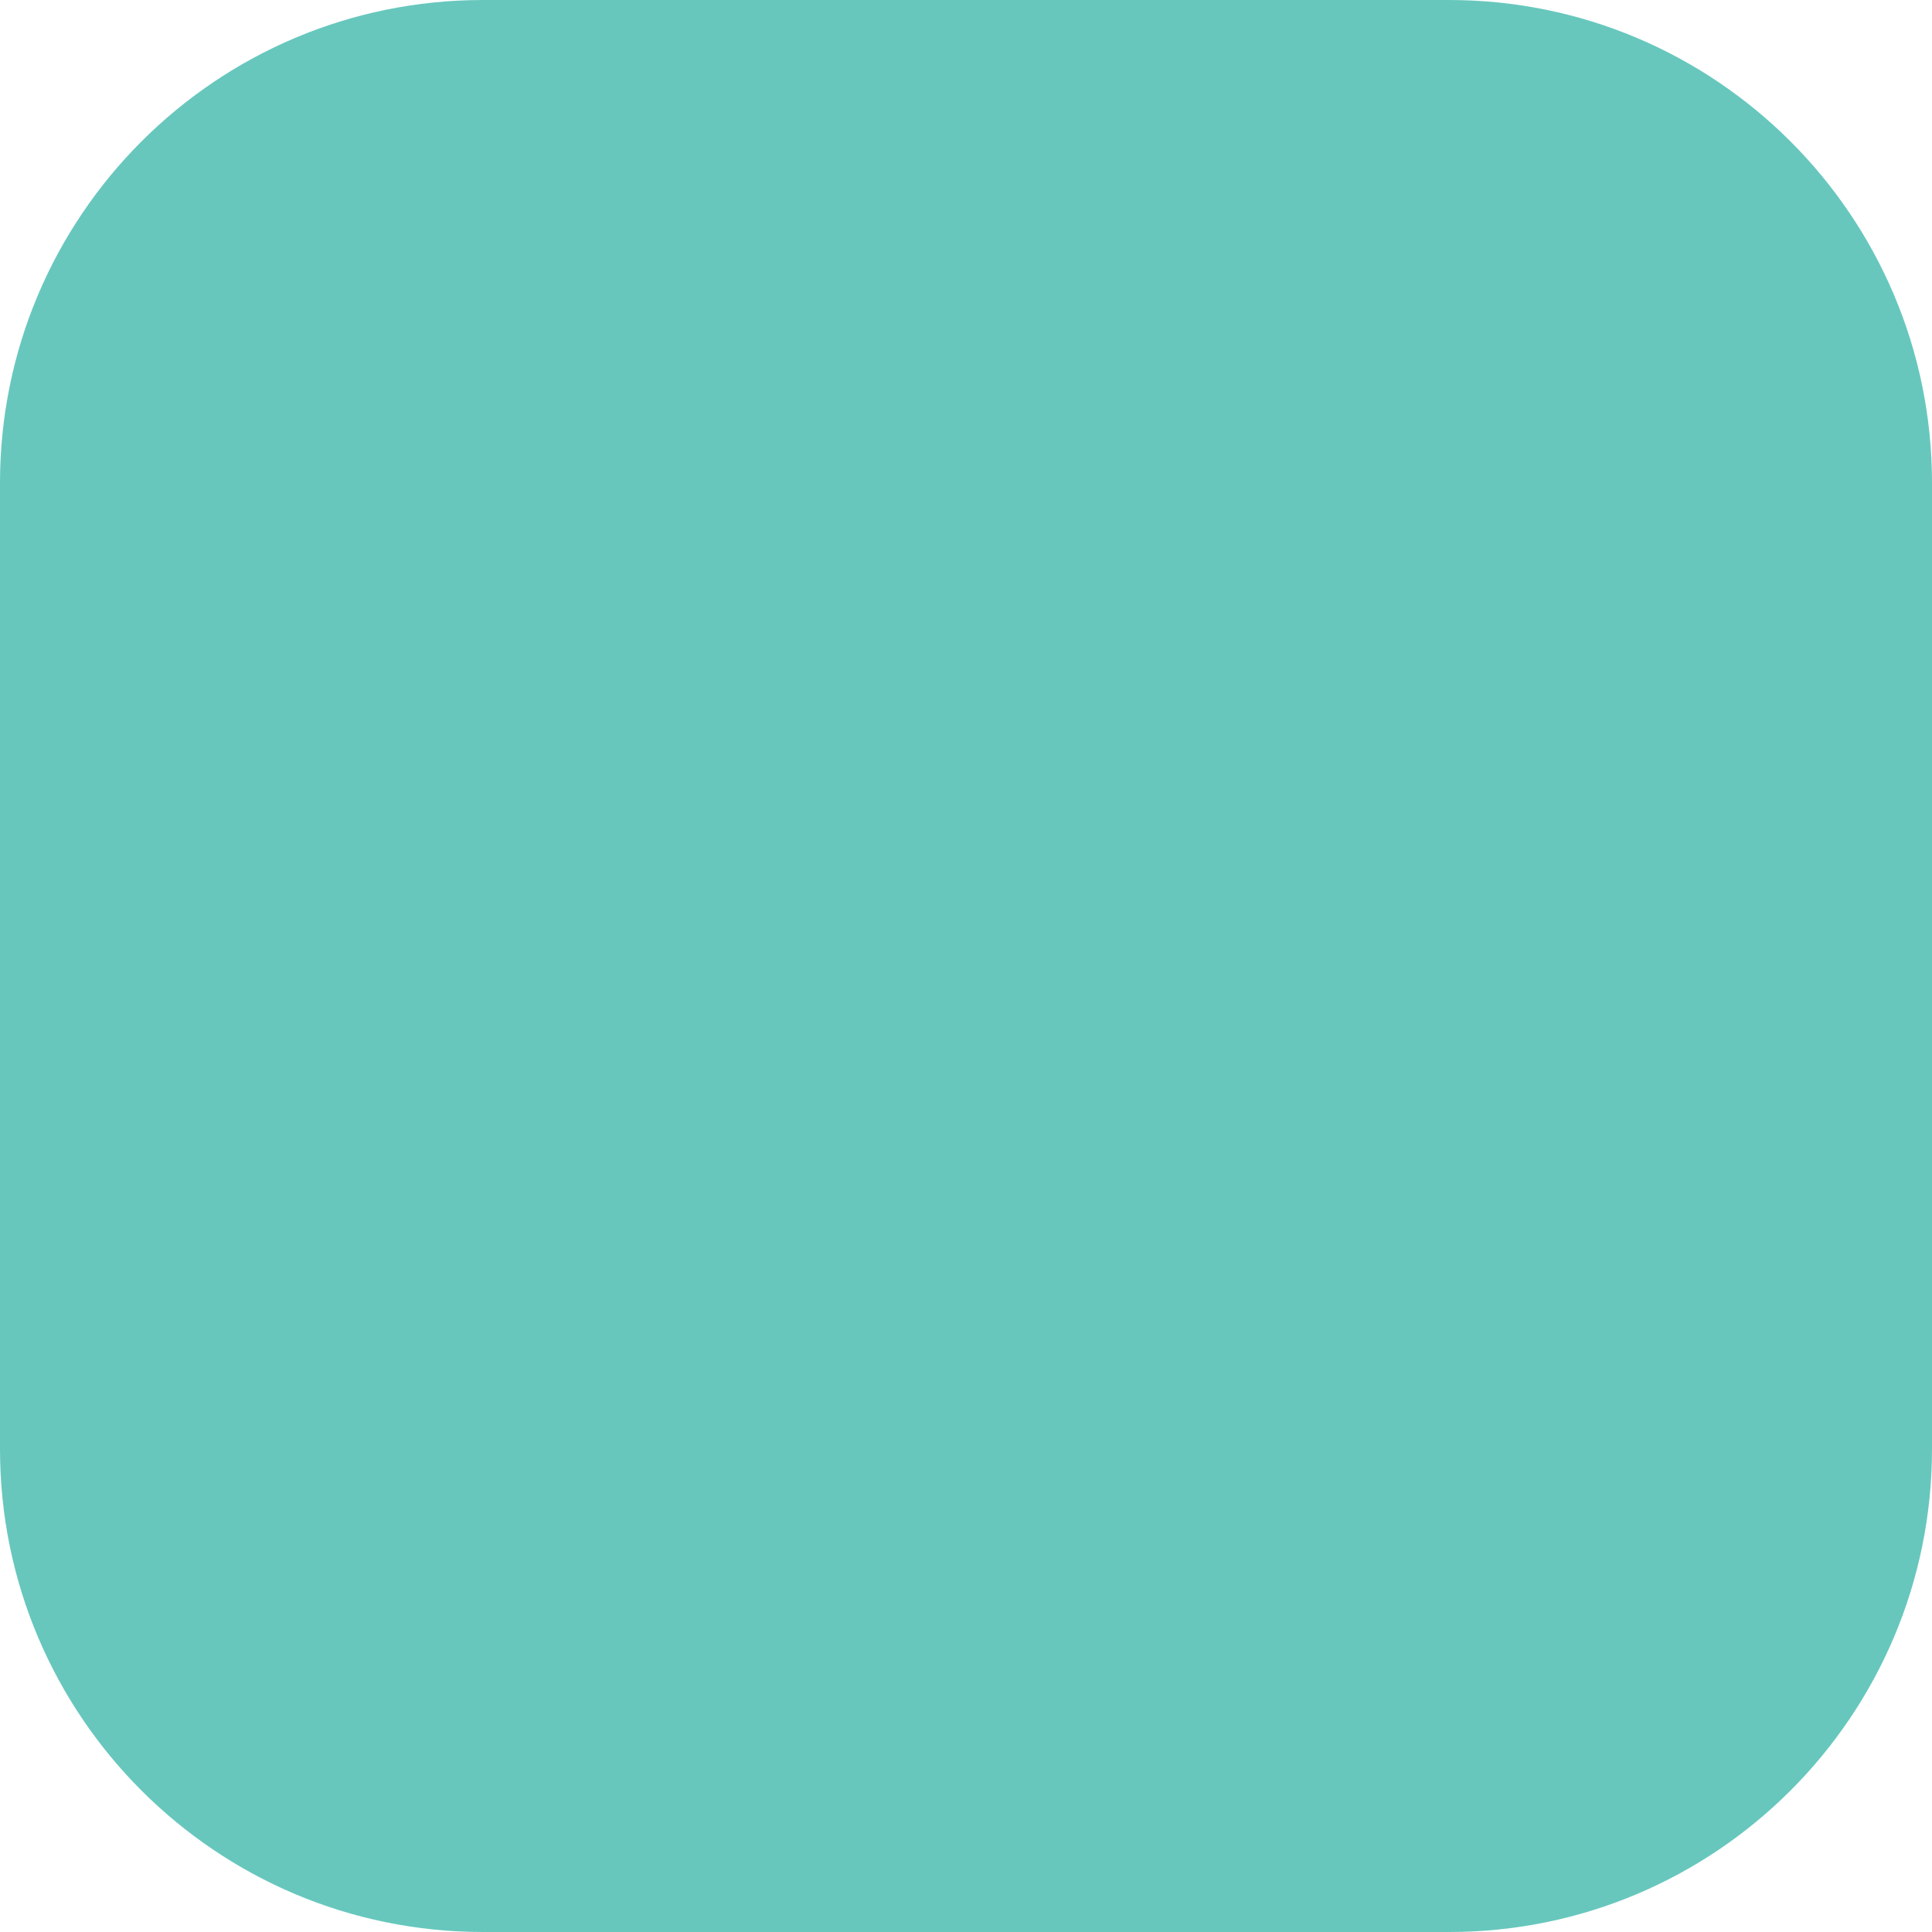
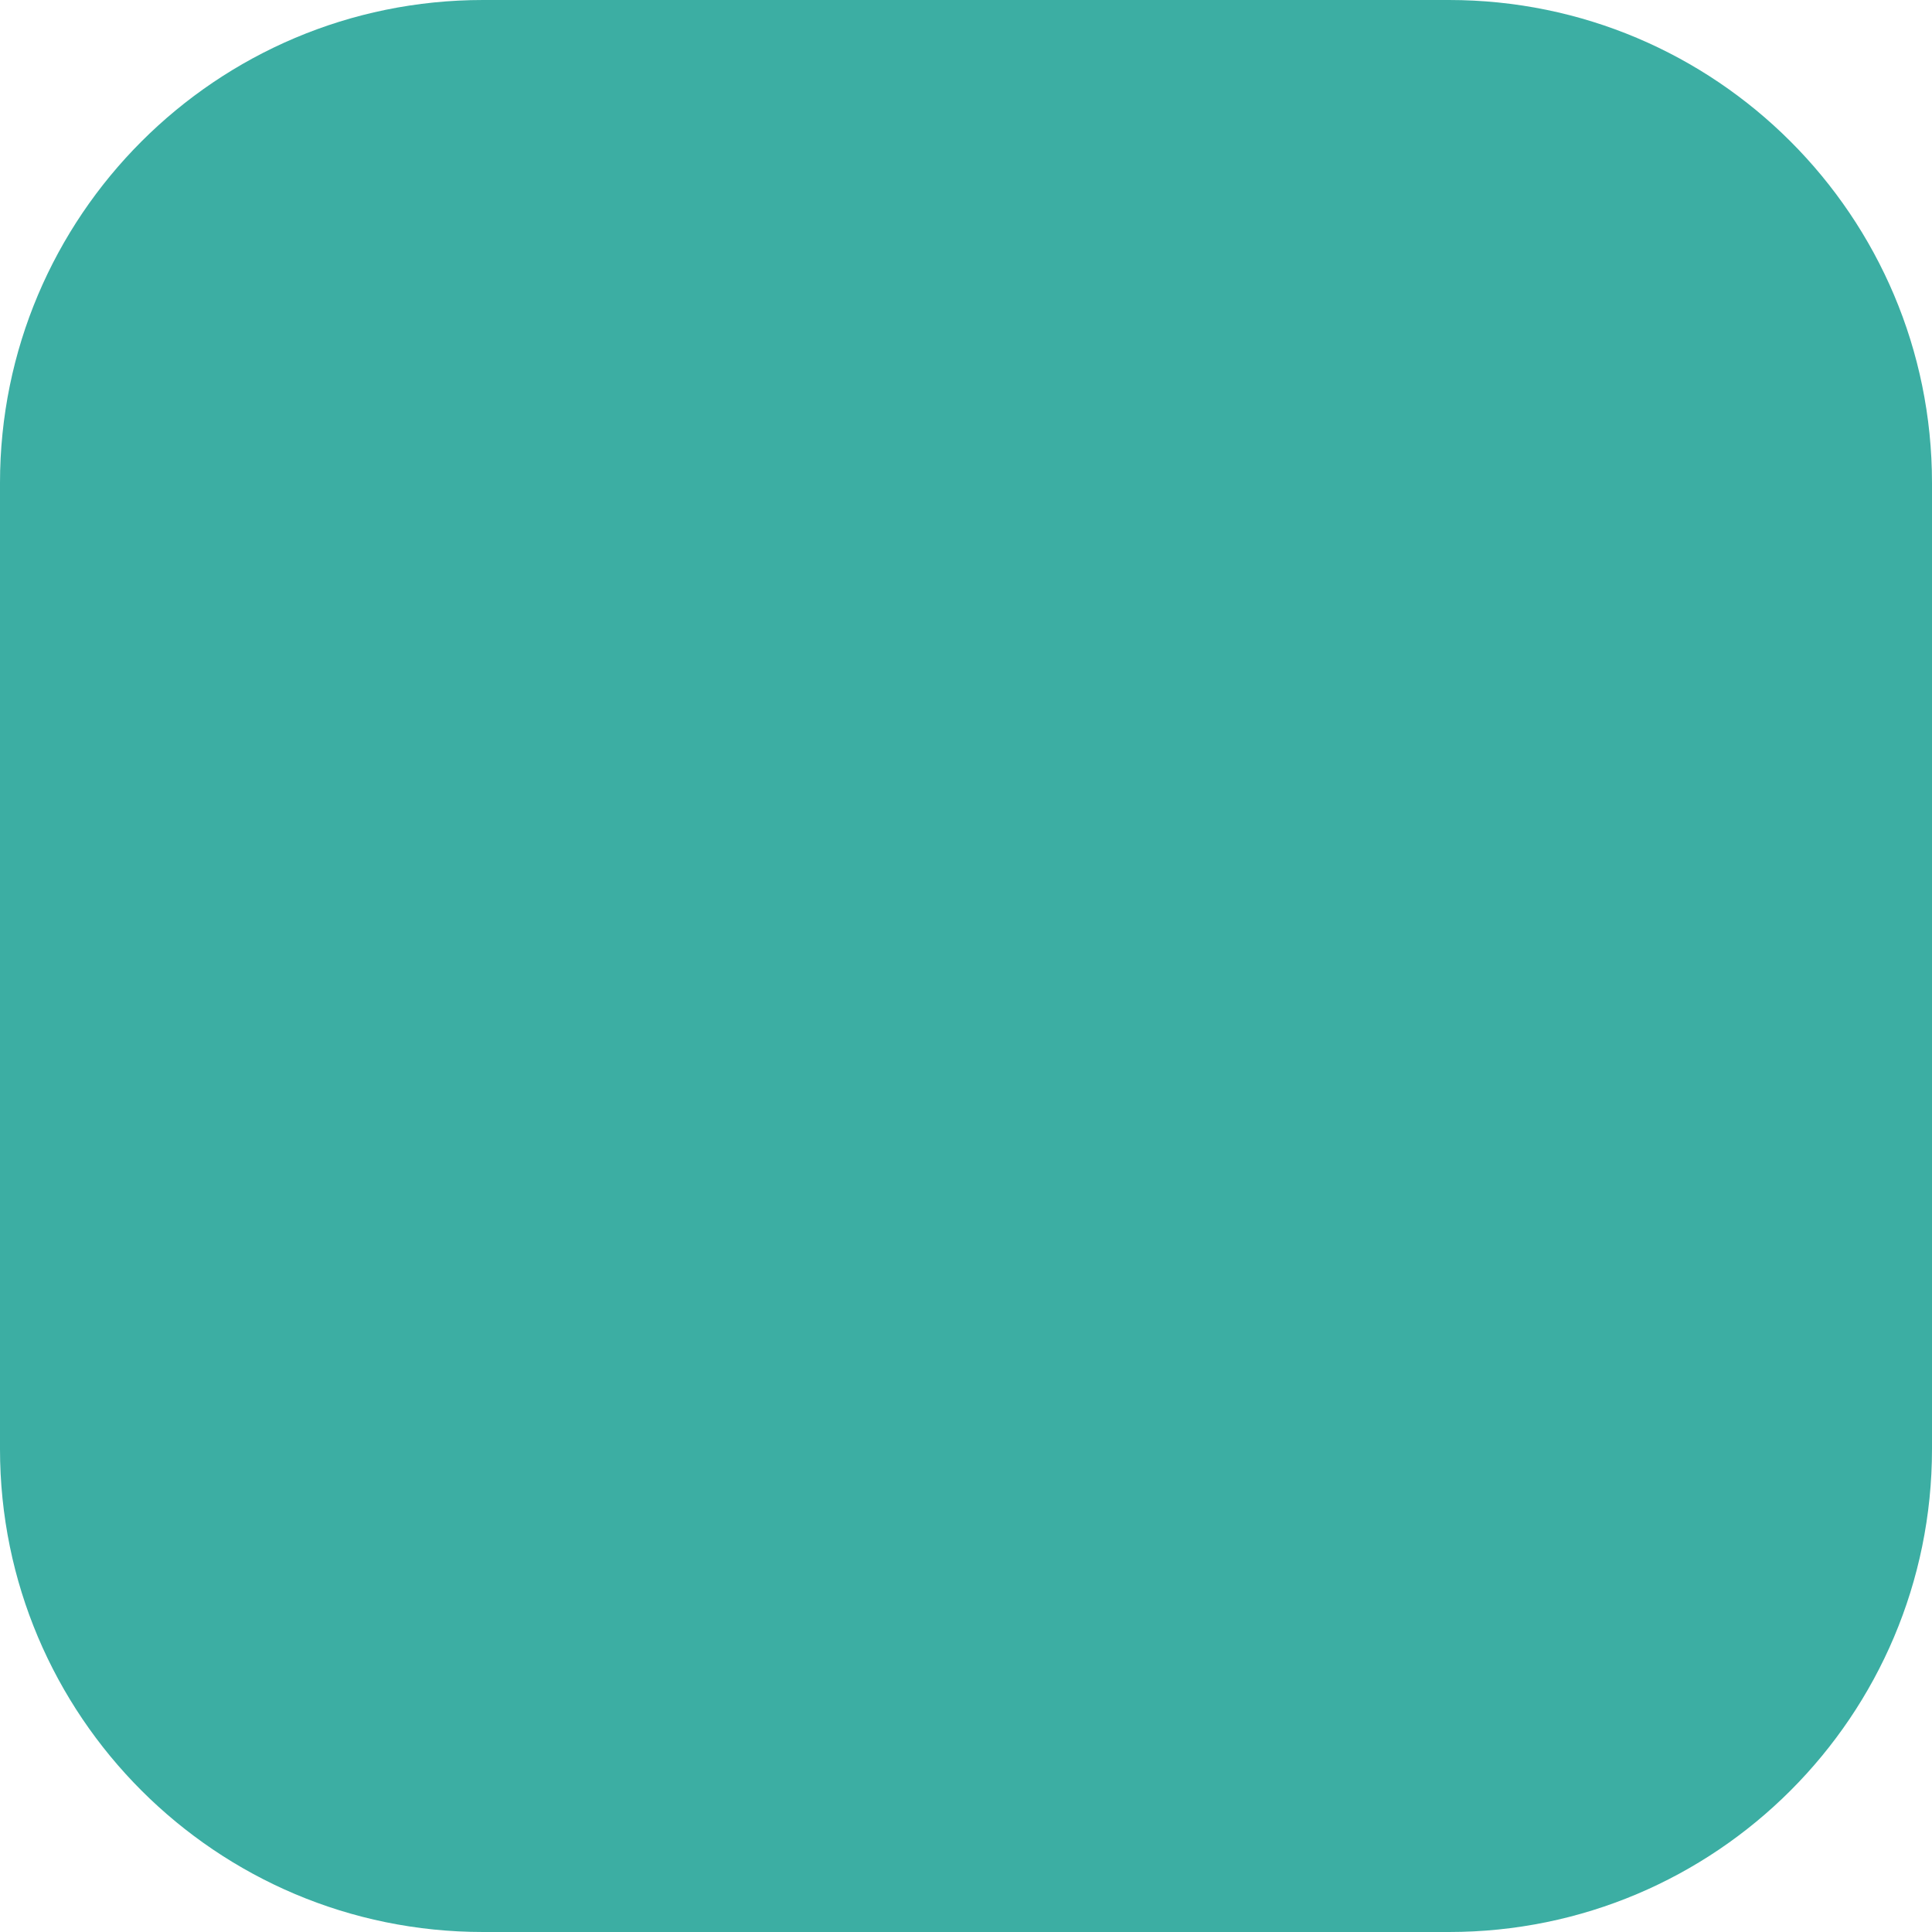
<svg xmlns="http://www.w3.org/2000/svg" viewBox="0 0 20 20" width="20" height="20">
-   <rect width="20" height="20" rx="5" fill="#67C7BD" />
+   <rect width="20" height="20" rx="5" fill="#3CAEA3" />
</svg>
